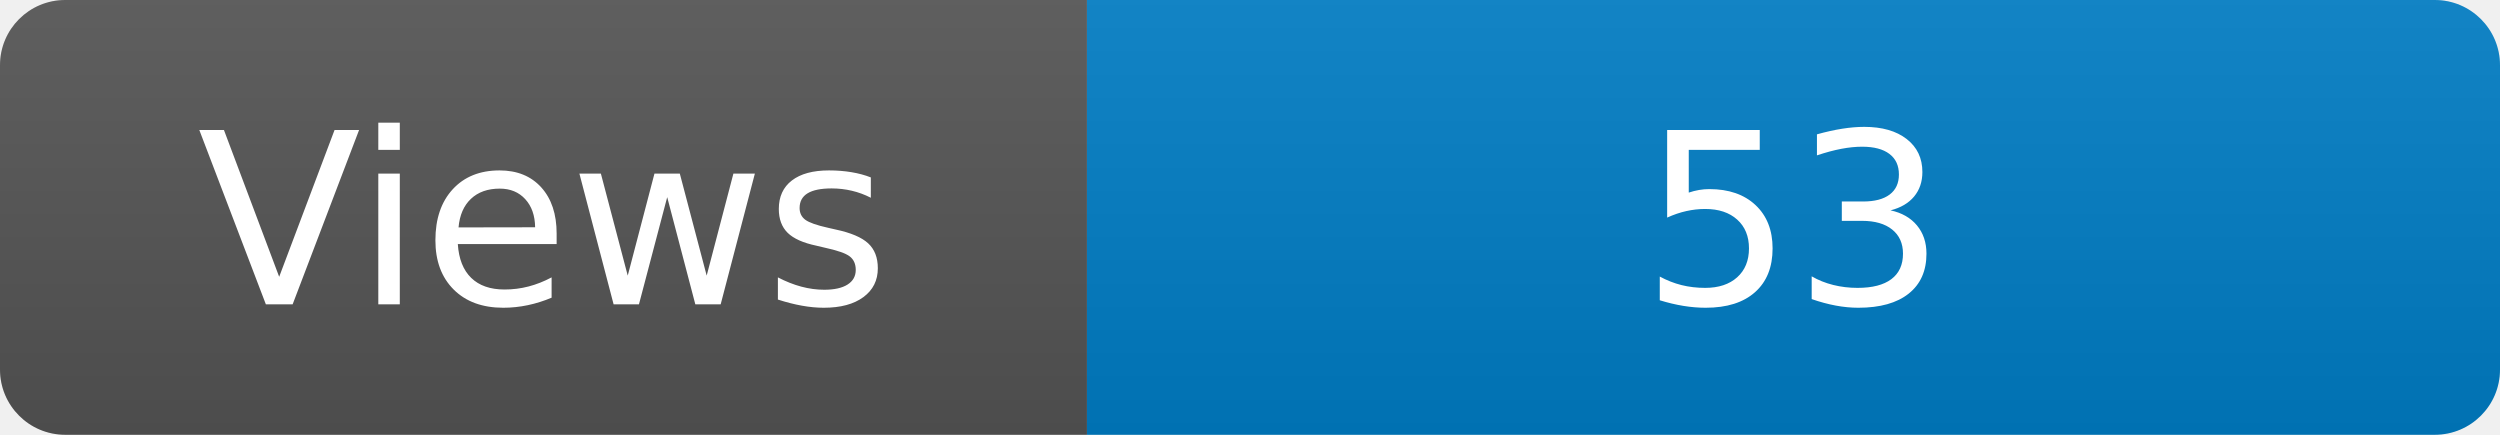
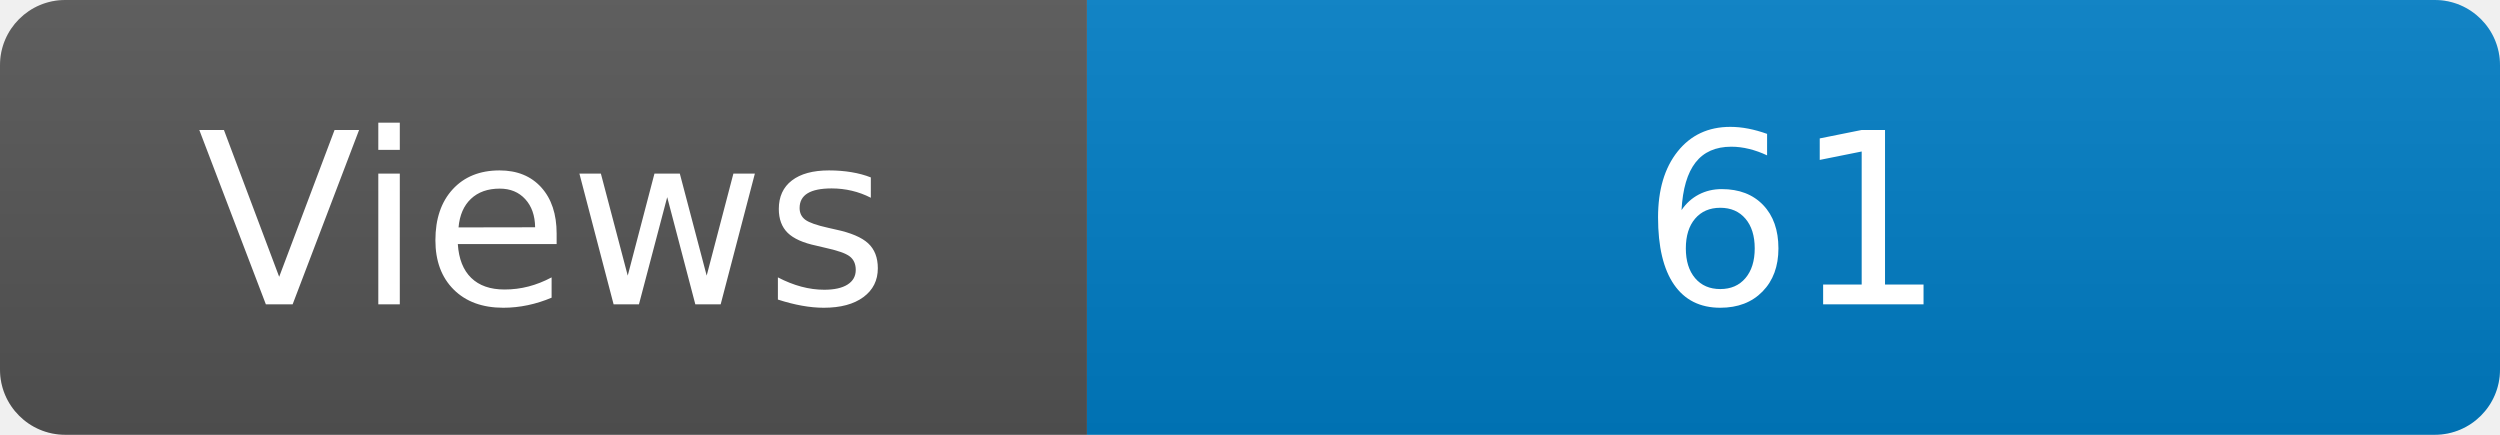
<svg xmlns="http://www.w3.org/2000/svg" width="115" height="20" role="img" aria-label="Maintained?: yes">
  <linearGradient id="s" x2="0" y2="100%">
    <stop offset="0" stop-color="#bbb" stop-opacity=".1" />
    <stop offset="1" stop-opacity=".1" />
  </linearGradient>
  <clipPath id="r">
    <rect width="115" height="20" rx="3" fill="#fff" />
  </clipPath>
  <g clip-path="url(#r)">
    <rect width="50" height="20" fill="#555" />
    <rect x="50" width="160" height="20" fill="#007ec6" />
    <rect width="115" height="20" fill="url(#s)" />
  </g>
  <g fill="#fff" text-anchor="middle" font-family="Verdana,Geneva,DejaVu Sans,sans-serif" font-size="110">
    <text x="250" y="140" transform="scale(.1)" fill="#fff">Views</text>
-     <text x="825" y="140" transform="scale(.1)" fill="#fff">53</text>
+     <text x="825" y="140" transform="scale(.1)" fill="#fff">61</text>
  </g>
</svg>
